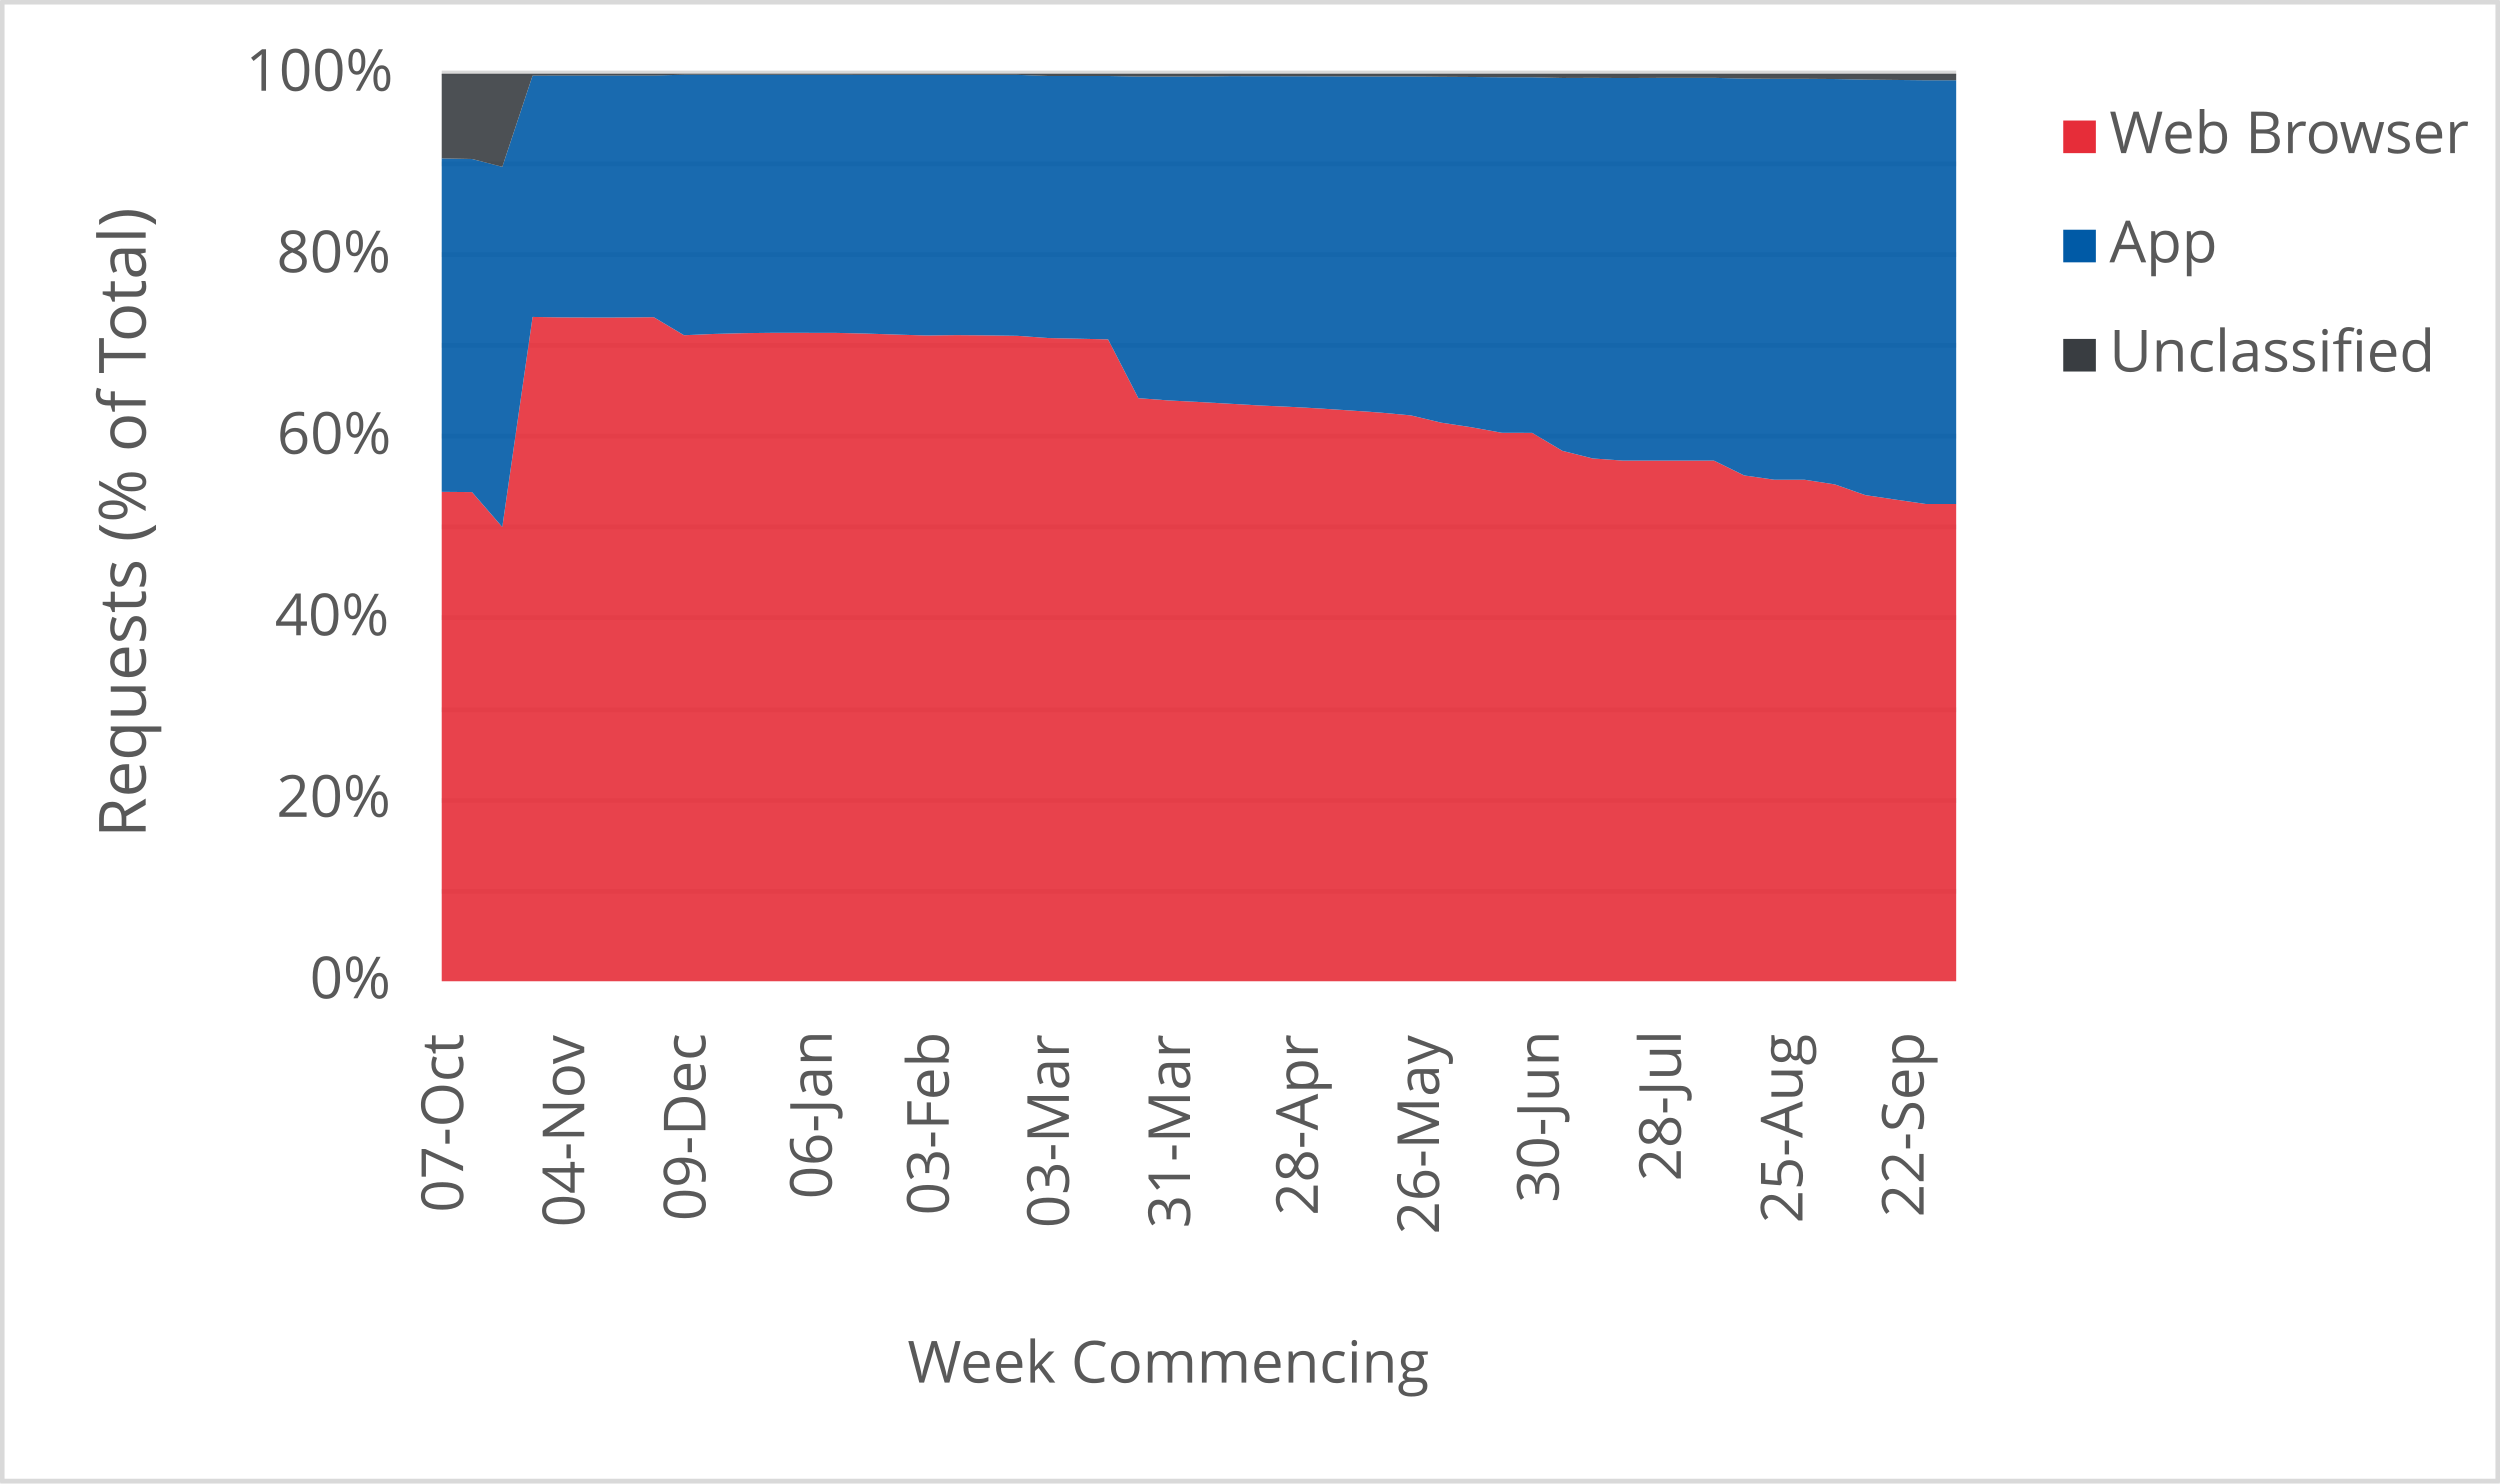
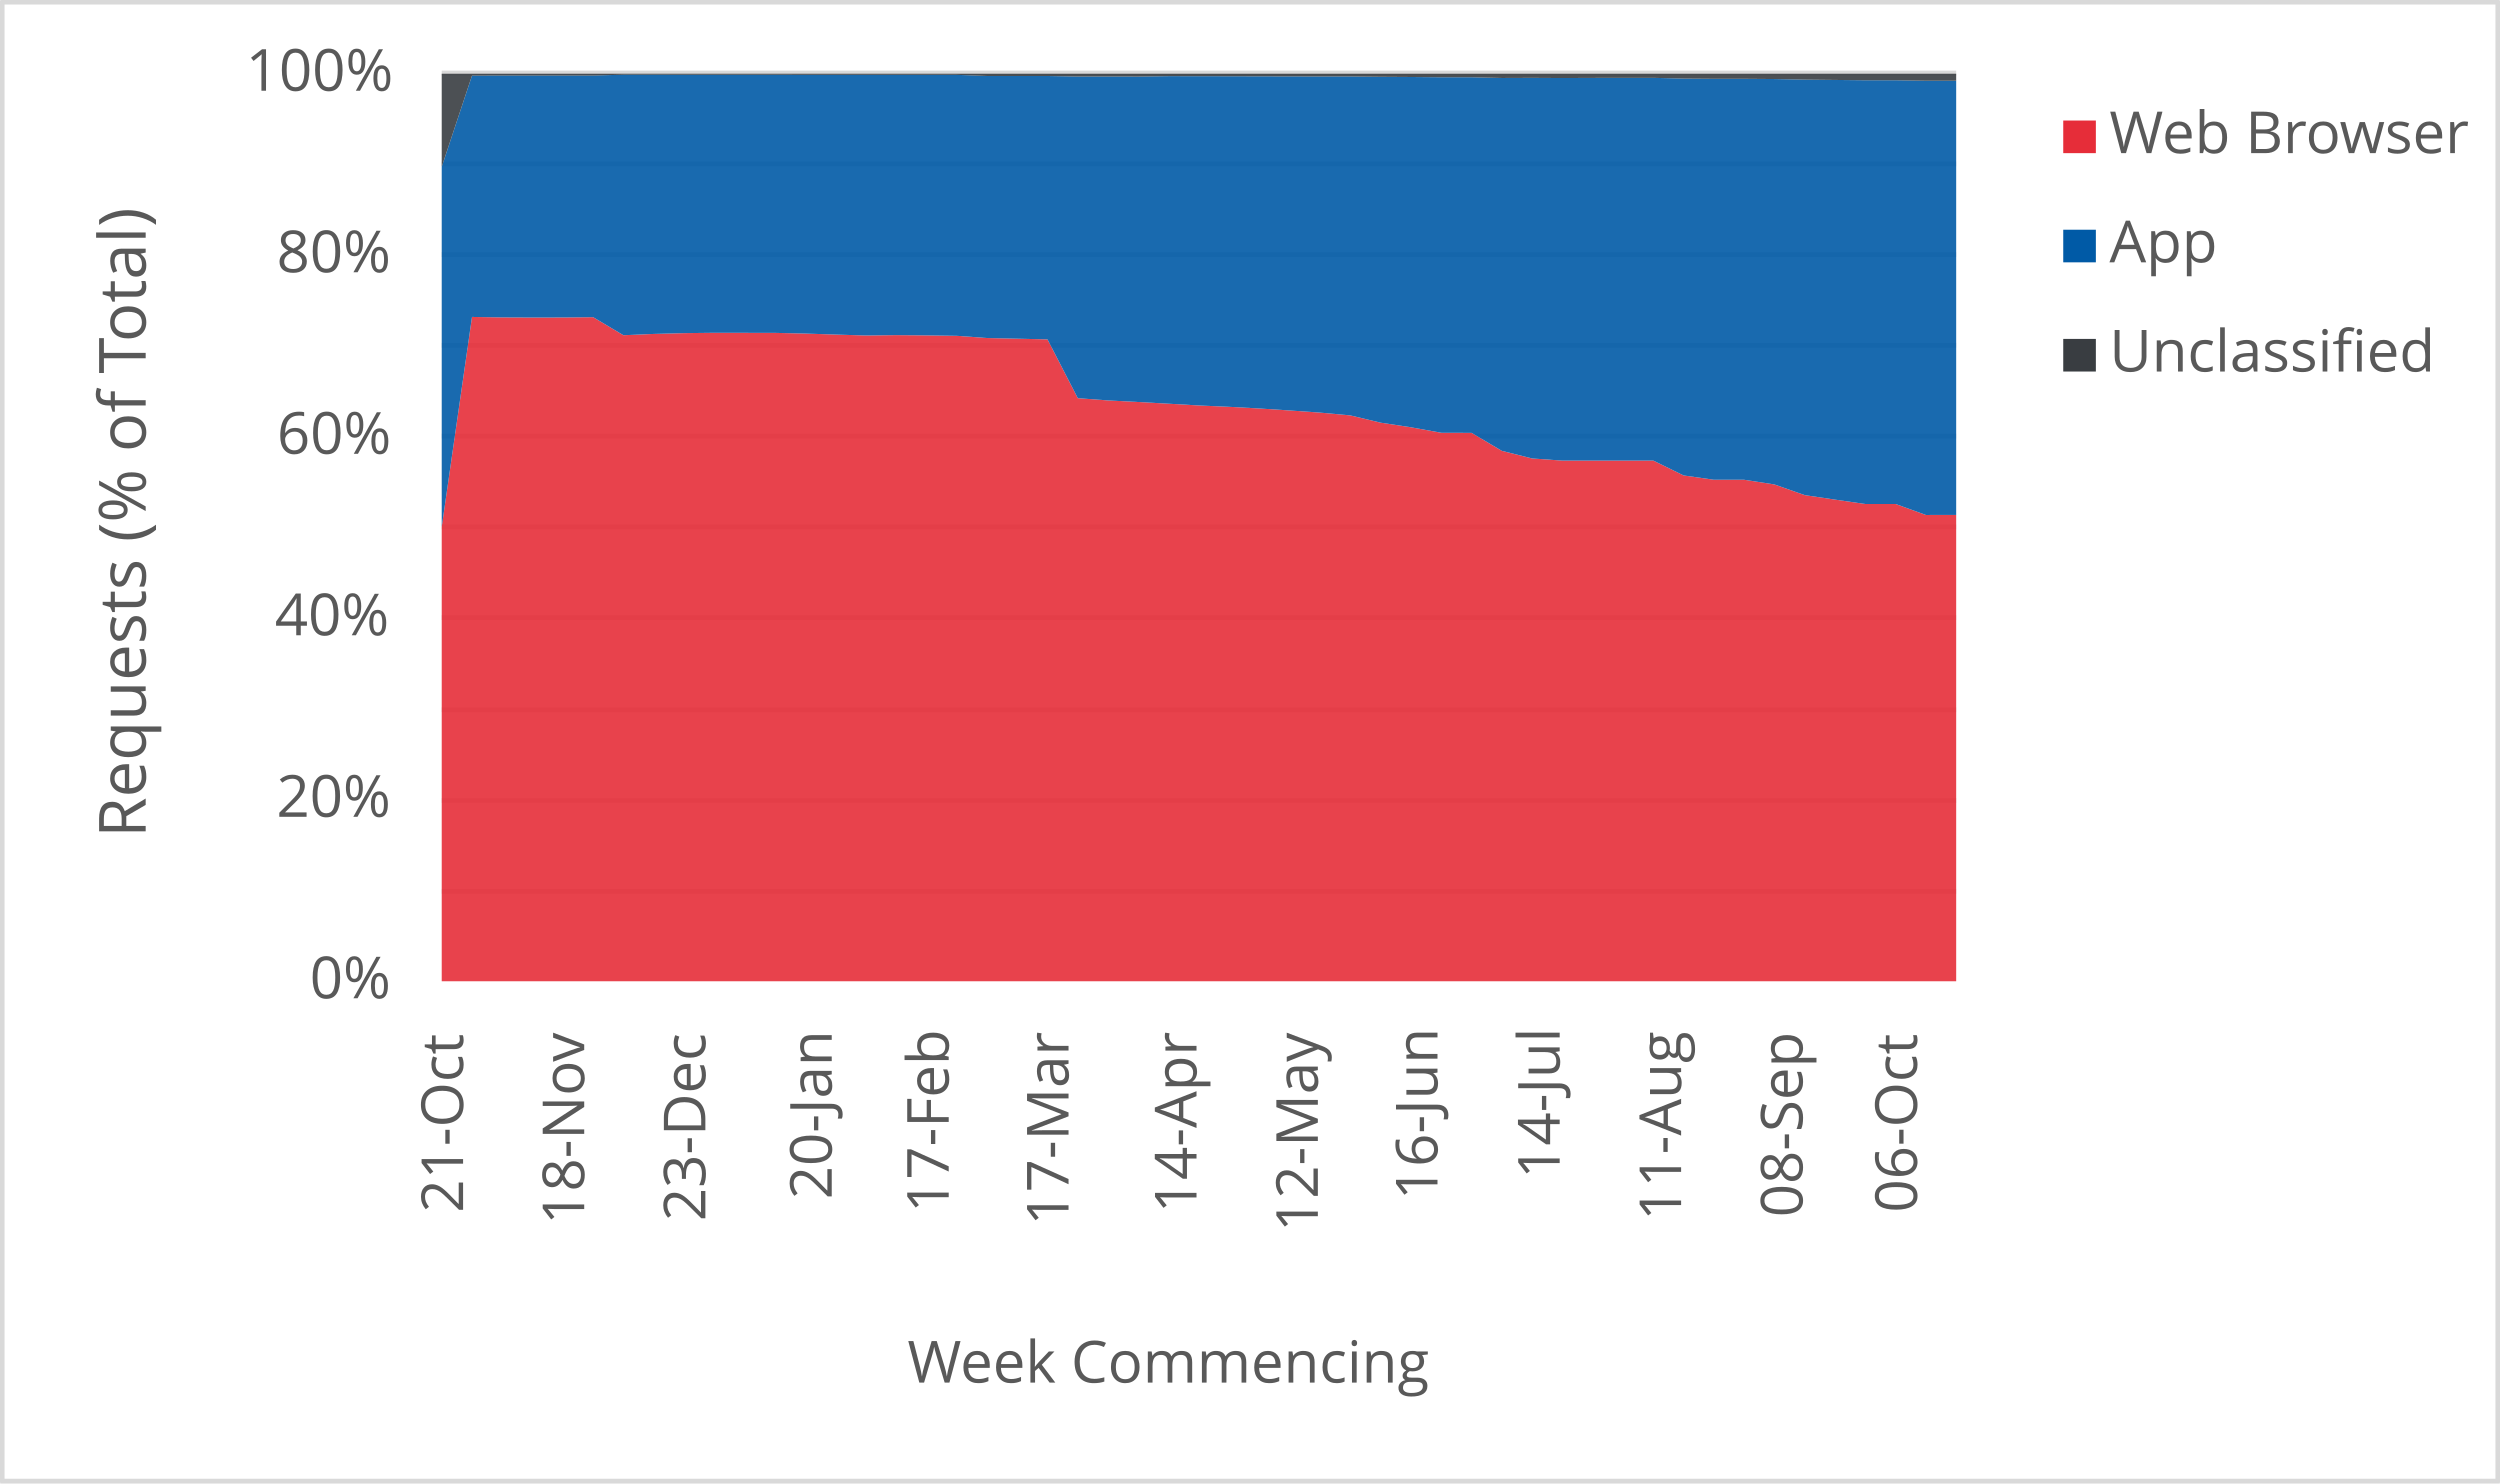
<svg xmlns="http://www.w3.org/2000/svg" width="1763" height="1046" xml:space="preserve" overflow="hidden">
  <defs>
    <clipPath id="clip0">
      <rect x="2917" y="346" width="1763" height="1046" />
    </clipPath>
  </defs>
  <g clip-path="url(#clip0)" transform="translate(-2917 -346)">
    <rect x="2918" y="347" width="1760" height="1043" fill="#FFFFFF" />
    <g>
      <path d="    M3228.5 974.532 4296.5 974.532    M3228.5 910.53 4296.5 910.53    M3228.5 846.528 4296.5 846.528    M3228.5 781.526 4296.5 781.526    M3228.5 717.524 4296.5 717.524    M3228.5 653.522 4296.5 653.522    M3228.5 589.52 4296.5 589.52    M3228.5 525.517 4296.5 525.517    M3228.5 461.515 4296.5 461.515    M3228.5 397.5 4296.5 397.5" stroke="#D9D9D9" stroke-width="3.438" stroke-linejoin="round" stroke-miterlimit="10" fill="none" />
    </g>
    <g>
      <path d="M 1038.5 4296.5 1038.5" stroke="#D9D9D9" stroke-width="3.438" stroke-linejoin="round" stroke-miterlimit="10" fill="none" fill-rule="evenodd" />
    </g>
    <g>
-       <text fill="#595959" font-family="Verdana,Open Sans,DejaVu Sans,sans-serif" font-weight="400" font-size="41" transform="matrix(6.12323e-17 -1 1 6.12323e-17 3243.565 1201.1)">07-Oct</text>
+       <text fill="#595959" font-family="Verdana,Open Sans,DejaVu Sans,sans-serif" font-weight="400" font-size="41" transform="matrix(6.12323e-17 -1 1 6.12323e-17 3243.565 1201.14)">21-Oct</text>
    </g>
    <g>
-       <text fill="#595959" font-family="Verdana,Open Sans,DejaVu Sans,sans-serif" font-weight="400" font-size="41" transform="matrix(6.12323e-17 -1 1 6.12323e-17 3329.005 1211.43)">04-Nov</text>
+       <text fill="#595959" font-family="Verdana,Open Sans,DejaVu Sans,sans-serif" font-weight="400" font-size="41" transform="matrix(6.12323e-17 -1 1 6.12323e-17 3328.985 1209.708)">18-Nov</text>
    </g>
    <g>
-       <text fill="#595959" font-family="Verdana,Open Sans,DejaVu Sans,sans-serif" font-weight="400" font-size="41" transform="matrix(6.12323e-17 -1 1 6.12323e-17 3414.445 1207.086)">09-Dec</text>
+       <text fill="#595959" font-family="Verdana,Open Sans,DejaVu Sans,sans-serif" font-weight="400" font-size="41" transform="matrix(6.12323e-17 -1 1 6.12323e-17 3414.425 1207.126)">23-Dec</text>
    </g>
    <g>
-       <text fill="#595959" font-family="Verdana,Open Sans,DejaVu Sans,sans-serif" font-weight="400" font-size="41" transform="matrix(6.12323e-17 -1 1 6.12323e-17 3503.538 1191.651)">06-Jan</text>
+       <text fill="#595959" font-family="Verdana,Open Sans,DejaVu Sans,sans-serif" font-weight="400" font-size="41" transform="matrix(6.12323e-17 -1 1 6.12323e-17 3503.538 1191.691)">20-Jan</text>
    </g>
    <g>
-       <text fill="#595959" font-family="Verdana,Open Sans,DejaVu Sans,sans-serif" font-weight="400" font-size="41" transform="matrix(6.12323e-17 -1 1 6.12323e-17 3586.035 1203.042)">03-Feb</text>
+       <text fill="#595959" font-family="Verdana,Open Sans,DejaVu Sans,sans-serif" font-weight="400" font-size="41" transform="matrix(6.12323e-17 -1 1 6.12323e-17 3586.035 1201.32)">17-Feb</text>
    </g>
    <g>
-       <text fill="#595959" font-family="Verdana,Open Sans,DejaVu Sans,sans-serif" font-weight="400" font-size="41" transform="matrix(6.12323e-17 -1 1 6.12323e-17 3670.765 1212.011)">03-Mar</text>
+       <text fill="#595959" font-family="Verdana,Open Sans,DejaVu Sans,sans-serif" font-weight="400" font-size="41" transform="matrix(6.12323e-17 -1 1 6.12323e-17 3670.534 1210.289)">17-Mar</text>
    </g>
    <g>
-       <text fill="#595959" font-family="Verdana,Open Sans,DejaVu Sans,sans-serif" font-weight="400" font-size="41" transform="matrix(6.12323e-17 -1 1 6.12323e-17 3756.185 1212.171)">31-Mar</text>
+       <text fill="#595959" font-family="Verdana,Open Sans,DejaVu Sans,sans-serif" font-weight="400" font-size="41" transform="matrix(6.12323e-17 -1 1 6.12323e-17 3760.779 1201.541)">14-Apr</text>
    </g>
    <g>
-       <text fill="#595959" font-family="Verdana,Open Sans,DejaVu Sans,sans-serif" font-weight="400" font-size="41" transform="matrix(6.12323e-17 -1 1 6.12323e-17 3846.349 1203.302)">28-Apr</text>
+       <text fill="#595959" font-family="Verdana,Open Sans,DejaVu Sans,sans-serif" font-weight="400" font-size="41" transform="matrix(6.12323e-17 -1 1 6.12323e-17 3846.349 1214.753)">12-May</text>
    </g>
    <g>
-       <text fill="#595959" font-family="Verdana,Open Sans,DejaVu Sans,sans-serif" font-weight="400" font-size="41" transform="matrix(6.12323e-17 -1 1 6.12323e-17 3931.789 1216.515)">26-May</text>
+       <text fill="#595959" font-family="Verdana,Open Sans,DejaVu Sans,sans-serif" font-weight="400" font-size="41" transform="matrix(6.12323e-17 -1 1 6.12323e-17 3930.718 1192.291)">16-Jun</text>
    </g>
    <g>
-       <text fill="#595959" font-family="Verdana,Open Sans,DejaVu Sans,sans-serif" font-weight="400" font-size="41" transform="matrix(6.12323e-17 -1 1 6.12323e-17 4016.178 1194.173)">30-Jun</text>
+       <text fill="#595959" font-family="Verdana,Open Sans,DejaVu Sans,sans-serif" font-weight="400" font-size="41" transform="matrix(6.12323e-17 -1 1 6.12323e-17 4016.889 1177.277)">14-Jul</text>
    </g>
    <g>
-       <text fill="#595959" font-family="Verdana,Open Sans,DejaVu Sans,sans-serif" font-weight="400" font-size="41" transform="matrix(6.12323e-17 -1 1 6.12323e-17 4102.329 1179.039)">28-Jul</text>
+       <text fill="#595959" font-family="Verdana,Open Sans,DejaVu Sans,sans-serif" font-weight="400" font-size="41" transform="matrix(6.12323e-17 -1 1 6.12323e-17 4102.519 1206.906)">11-Aug</text>
    </g>
    <g>
-       <text fill="#595959" font-family="Verdana,Open Sans,DejaVu Sans,sans-serif" font-weight="400" font-size="41" transform="matrix(6.12323e-17 -1 1 6.12323e-17 4188.109 1208.667)">25-Aug</text>
+       <text fill="#595959" font-family="Verdana,Open Sans,DejaVu Sans,sans-serif" font-weight="400" font-size="41" transform="matrix(6.12323e-17 -1 1 6.12323e-17 4188.129 1204.383)">08-Sep</text>
    </g>
    <g>
-       <text fill="#595959" font-family="Verdana,Open Sans,DejaVu Sans,sans-serif" font-weight="400" font-size="41" transform="matrix(6.12323e-17 -1 1 6.12323e-17 4273.549 1204.423)">22-Sep</text>
+       <text fill="#595959" font-family="Verdana,Open Sans,DejaVu Sans,sans-serif" font-weight="400" font-size="41" transform="matrix(6.12323e-17 -1 1 6.12323e-17 4268.845 1201.1)">06-Oct</text>
    </g>
    <g>
      <text fill="#595959" font-family="Verdana,Open Sans,DejaVu Sans,sans-serif" font-weight="400" font-size="41" transform="matrix(1 0 0 1 3135.448 1050)">0%</text>
    </g>
    <g>
      <text fill="#595959" font-family="Verdana,Open Sans,DejaVu Sans,sans-serif" font-weight="400" font-size="41" transform="matrix(1 0 0 1 3111.965 922)">20%</text>
    </g>
    <g>
      <text fill="#595959" font-family="Verdana,Open Sans,DejaVu Sans,sans-serif" font-weight="400" font-size="41" transform="matrix(1 0 0 1 3110.824 794)">40%</text>
    </g>
    <g>
      <text fill="#595959" font-family="Verdana,Open Sans,DejaVu Sans,sans-serif" font-weight="400" font-size="41" transform="matrix(1 0 0 1 3112.306 666)">60%</text>
    </g>
    <g>
      <text fill="#595959" font-family="Verdana,Open Sans,DejaVu Sans,sans-serif" font-weight="400" font-size="41" transform="matrix(1 0 0 1 3112.045 538)">80%</text>
    </g>
    <g>
      <text fill="#595959" font-family="Verdana,Open Sans,DejaVu Sans,sans-serif" font-weight="400" font-size="41" transform="matrix(1 0 0 1 3090.284 410)">100%</text>
    </g>
    <g>
      <text fill="#595959" font-family="Verdana,Open Sans,DejaVu Sans,sans-serif" font-weight="400" font-size="41" transform="matrix(1 0 0 1 3556.971 1321)">Week Commencing</text>
    </g>
    <g>
      <text fill="#595959" font-family="Verdana,Open Sans,DejaVu Sans,sans-serif" font-weight="400" font-size="46" transform="matrix(6.12323e-17 -1 1 6.12323e-17 3019.73 936.7666)">Requests (% of Total)</text>
    </g>
    <rect x="2918.5" y="347.5" width="1760" height="1043" stroke="#D9D9D9" stroke-width="3.438" stroke-linejoin="round" stroke-miterlimit="10" fill="none" />
    <g>
-       <path d="M3228.5 1038 3249.86 1038 3271.22 1038 3292.58 1038 3313.94 1038 3335.3 1038 3356.66 1038 3378.02 1038 3399.38 1038 3420.74 1038 3442.1 1038 3463.46 1038 3484.82 1038 3506.18 1038 3527.54 1038 3548.9 1038 3570.26 1038 3591.62 1038 3612.98 1038 3634.34 1038 3655.7 1038 3677.06 1038 3698.42 1038 3719.78 1038 3741.14 1038 3762.5 1038 3783.86 1038 3805.22 1038 3826.58 1038 3847.94 1038 3869.3 1038 3890.66 1038 3912.02 1038 3933.38 1038 3954.74 1038 3976.1 1038 3997.46 1038 4018.82 1038 4040.18 1038 4061.54 1038 4082.9 1038 4104.26 1038 4125.62 1038 4146.98 1038 4168.34 1038 4189.7 1038 4211.06 1038 4232.42 1038 4253.78 1038 4275.14 1038 4296.5 1038 4296.5 701.424 4275.14 701.438 4253.78 698.326 4232.42 695.163 4211.06 687.643 4189.7 684.331 4168.34 684.321 4146.98 681.278 4125.62 670.805 4104.26 670.827 4082.9 670.822 4061.54 670.825 4040.18 669.303 4018.82 663.942 3997.46 651.252 3976.1 651.187 3954.74 647.327 3933.38 644.077 3912.02 638.958 3890.66 636.975 3869.3 635.473 3847.94 634.074 3826.58 632.895 3805.22 631.936 3783.86 630.694 3762.5 629.505 3741.14 628.388 3719.78 626.788 3698.42 585.33 3677.06 584.842 3655.7 584.37 3634.34 582.815 3612.98 582.518 3591.62 582.334 3570.26 582.594 3548.9 581.93 3527.54 581.225 3506.18 580.742 3484.82 580.71 3463.46 580.674 3442.1 580.928 3420.74 581.487 3399.38 582.406 3378.02 569.683 3356.66 569.891 3335.3 569.93 3313.94 569.835 3292.58 569.504 3271.22 717.662 3249.86 693.029 3228.5 692.837 3228.5 1038Z" fill="#e62d39" opacity="0.9" />
+       <path d="M3228.5 1038 3249.86 1038 3271.22 1038 3292.58 1038 3313.94 1038 3335.3 1038 3356.66 1038 3378.02 1038 3399.38 1038 3420.74 1038 3442.1 1038 3463.46 1038 3484.82 1038 3506.18 1038 3527.54 1038 3548.9 1038 3570.26 1038 3591.62 1038 3612.98 1038 3634.34 1038 3655.7 1038 3677.06 1038 3698.42 1038 3719.78 1038 3741.14 1038 3762.5 1038 3783.86 1038 3805.22 1038 3826.58 1038 3847.94 1038 3869.3 1038 3890.66 1038 3912.02 1038 3933.38 1038 3954.74 1038 3976.1 1038 3997.46 1038 4018.82 1038 4040.18 1038 4061.54 1038 4082.9 1038 4104.26 1038 4125.62 1038 4146.98 1038 4168.34 1038 4189.7 1038 4211.06 1038 4232.42 1038 4253.78 1038 4275.14 1038 4296.5 1038 4296.5 709.127 4275.14 709.159 4253.78 701.424 4232.42 701.438 4211.06 698.326 4189.7 695.163 4168.34 687.643 4146.98 684.331 4125.62 684.321 4104.26 681.278 4082.9 670.805 4061.54 670.827 4040.18 670.822 4018.82 670.825 3997.46 669.303 3976.1 663.942 3954.74 651.252 3933.38 651.187 3912.02 647.327 3890.66 644.077 3869.3 638.958 3847.94 636.975 3826.58 635.473 3805.22 634.074 3783.86 632.895 3762.5 631.936 3741.14 630.694 3719.78 629.505 3698.42 628.388 3677.06 626.788 3655.7 585.33 3634.34 584.842 3612.98 584.37 3591.62 582.815 3570.26 582.518 3548.9 582.334 3527.54 582.594 3506.18 581.93 3484.82 581.225 3463.46 580.742 3442.1 580.71 3420.74 580.674 3399.38 580.928 3378.02 581.487 3356.66 582.406 3335.3 569.683 3313.94 569.891 3292.58 569.93 3271.22 569.835 3249.86 569.504 3228.5 717.662 3228.5 1038Z" fill="#e62d39" opacity="0.9" />
    </g>
    <g>
-       <path d="M3228.5 692.837 3249.86 693.029 3271.22 717.662 3292.58 569.504 3313.94 569.835 3335.3 569.93 3356.66 569.891 3378.02 569.683 3399.38 582.406 3420.74 581.487 3442.1 580.928 3463.46 580.674 3484.82 580.71 3506.18 580.742 3527.54 581.225 3548.9 581.93 3570.26 582.594 3591.62 582.334 3612.98 582.518 3634.34 582.815 3655.7 584.37 3677.06 584.842 3698.42 585.33 3719.78 626.788 3741.14 628.388 3762.5 629.505 3783.86 630.694 3805.22 631.936 3826.58 632.895 3847.94 634.074 3869.3 635.473 3890.66 636.975 3912.02 638.958 3933.38 644.077 3954.74 647.327 3976.1 651.187 3997.46 651.252 4018.82 663.942 4040.18 669.303 4061.54 670.825 4082.9 670.822 4104.26 670.827 4125.62 670.805 4146.98 681.278 4168.34 684.321 4189.7 684.331 4211.06 687.643 4232.42 695.163 4253.78 698.326 4275.14 701.438 4296.5 701.424 4296.5 402.603 4275.14 402.61 4253.78 402.372 4232.42 402.145 4211.06 401.736 4189.7 401.57 4168.34 401.571 4146.98 401.408 4125.62 400.892 4104.26 400.889 4082.9 400.939 4061.54 401.027 4040.18 400.909 4018.82 400.992 3997.46 400.488 3976.1 400.496 3954.74 400.292 3933.38 400.158 3912.02 399.929 3890.66 399.933 3869.3 399.88 3847.94 399.831 3826.58 399.774 3805.22 399.725 3783.86 399.705 3762.5 400.004 3741.14 399.96 3719.78 399.991 3698.42 399.584 3677.06 399.605 3655.7 399.583 3634.34 398.769 3612.98 398.749 3591.62 398.751 3570.26 398.747 3548.9 398.741 3527.54 398.738 3506.18 398.707 3484.82 398.709 3463.46 398.701 3442.1 398.685 3420.74 398.671 3399.38 398.675 3378.02 399.272 3356.66 399.263 3335.3 399.274 3313.94 399.281 3292.58 399.299 3271.22 463.651 3249.86 458.12 3228.5 457.691 3228.5 692.837Z" fill="#005aa6" opacity="0.9" />
+       <path d="M3228.5 717.662 3249.86 569.504 3271.22 569.835 3292.58 569.93 3313.94 569.891 3335.3 569.683 3356.66 582.406 3378.02 581.487 3399.38 580.928 3420.74 580.674 3442.1 580.71 3463.46 580.742 3484.82 581.225 3506.18 581.93 3527.54 582.594 3548.9 582.334 3570.26 582.518 3591.62 582.815 3612.98 584.37 3634.34 584.842 3655.7 585.33 3677.06 626.788 3698.42 628.388 3719.78 629.505 3741.14 630.694 3762.5 631.936 3783.86 632.895 3805.22 634.074 3826.58 635.473 3847.94 636.975 3869.3 638.958 3890.66 644.077 3912.02 647.327 3933.38 651.187 3954.74 651.252 3976.1 663.942 3997.46 669.303 4018.82 670.825 4040.18 670.822 4061.54 670.827 4082.9 670.805 4104.26 681.278 4125.62 684.321 4146.98 684.331 4168.34 687.643 4189.7 695.163 4211.06 698.326 4232.42 701.438 4253.78 701.424 4275.14 709.159 4296.5 709.127 4296.5 402.909 4275.14 402.93 4253.78 402.603 4232.42 402.61 4211.06 402.372 4189.7 402.145 4168.34 401.736 4146.98 401.57 4125.62 401.571 4104.26 401.408 4082.9 400.892 4061.54 400.889 4040.18 400.939 4018.82 401.027 3997.46 400.909 3976.1 400.992 3954.74 400.488 3933.38 400.496 3912.02 400.292 3890.66 400.158 3869.3 399.929 3847.94 399.933 3826.58 399.88 3805.22 399.831 3783.86 399.774 3762.5 399.725 3741.14 399.705 3719.78 400.004 3698.42 399.96 3677.06 399.991 3655.7 399.584 3634.34 399.605 3612.98 399.583 3591.62 398.769 3570.26 398.749 3548.9 398.751 3527.54 398.747 3506.18 398.741 3484.82 398.738 3463.46 398.707 3442.1 398.709 3420.74 398.701 3399.38 398.685 3378.02 398.671 3356.66 398.675 3335.3 399.272 3313.94 399.263 3292.58 399.274 3271.22 399.281 3249.86 399.299 3228.5 463.651 3228.5 717.662Z" fill="#005aa6" opacity="0.9" />
    </g>
    <g>
-       <path d="M3228.5 457.691 3249.86 458.12 3271.22 463.651 3292.58 399.299 3313.94 399.281 3335.3 399.274 3356.66 399.263 3378.02 399.272 3399.38 398.675 3420.74 398.671 3442.1 398.685 3463.46 398.701 3484.82 398.709 3506.18 398.707 3527.54 398.738 3548.9 398.741 3570.26 398.747 3591.62 398.751 3612.98 398.749 3634.34 398.769 3655.7 399.583 3677.06 399.605 3698.42 399.584 3719.78 399.991 3741.14 399.96 3762.5 400.004 3783.86 399.705 3805.22 399.725 3826.58 399.774 3847.94 399.831 3869.3 399.88 3890.66 399.933 3912.02 399.929 3933.38 400.158 3954.74 400.292 3976.1 400.496 3997.46 400.488 4018.82 400.992 4040.18 400.909 4061.54 401.027 4082.9 400.939 4104.26 400.889 4125.62 400.892 4146.98 401.408 4168.34 401.571 4189.7 401.57 4211.06 401.736 4232.42 402.145 4253.78 402.372 4275.14 402.61 4296.5 402.603 4296.5 398 4275.14 398 4253.78 398 4232.42 398 4211.06 398 4189.7 398 4168.34 398 4146.98 398 4125.62 398 4104.26 398 4082.9 398 4061.54 398 4040.18 398 4018.82 398 3997.46 398 3976.1 398 3954.74 398 3933.38 398 3912.02 398 3890.66 398 3869.3 398 3847.94 398 3826.58 398 3805.22 398 3783.86 398 3762.5 398 3741.14 398 3719.78 398 3698.42 398 3677.06 398 3655.7 398 3634.34 398 3612.98 398 3591.62 398 3570.26 398 3548.9 398 3527.54 398 3506.18 398 3484.82 398 3463.46 398 3442.1 398 3420.74 398 3399.38 398 3378.02 398 3356.66 398 3335.3 398 3313.94 398 3292.58 398 3271.22 398 3249.86 398 3228.5 398 3228.5 457.691Z" fill="#393d41" opacity="0.9" />
+       <path d="M3228.5 463.651 3249.86 399.299 3271.22 399.281 3292.58 399.274 3313.94 399.263 3335.3 399.272 3356.66 398.675 3378.02 398.671 3399.38 398.685 3420.74 398.701 3442.1 398.709 3463.46 398.707 3484.82 398.738 3506.18 398.741 3527.54 398.747 3548.9 398.751 3570.26 398.749 3591.62 398.769 3612.98 399.583 3634.34 399.605 3655.7 399.584 3677.06 399.991 3698.42 399.96 3719.78 400.004 3741.14 399.705 3762.5 399.725 3783.86 399.774 3805.22 399.831 3826.58 399.88 3847.94 399.933 3869.3 399.929 3890.66 400.158 3912.02 400.292 3933.38 400.496 3954.74 400.488 3976.1 400.992 3997.46 400.909 4018.82 401.027 4040.18 400.939 4061.54 400.889 4082.9 400.892 4104.26 401.408 4125.62 401.571 4146.98 401.57 4168.34 401.736 4189.7 402.145 4211.06 402.372 4232.42 402.61 4253.78 402.603 4275.14 402.93 4296.5 402.909 4296.5 398 4275.14 398 4253.78 398 4232.42 398 4211.06 398 4189.7 398 4168.34 398 4146.98 398 4125.62 398 4104.26 398 4082.9 398 4061.54 398 4040.18 398 4018.82 398 3997.46 398 3976.1 398 3954.74 398 3933.38 398 3912.02 398 3890.66 398 3869.3 398 3847.94 398 3826.58 398 3805.22 398 3783.86 398 3762.5 398 3741.14 398 3719.78 398 3698.42 398 3677.06 398 3655.7 398 3634.34 398 3612.98 398 3591.62 398 3570.26 398 3548.9 398 3527.54 398 3506.18 398 3484.82 398 3463.46 398 3442.1 398 3420.74 398 3399.38 398 3378.02 398 3356.66 398 3335.3 398 3313.94 398 3292.58 398 3271.22 398 3249.86 398 3228.5 398 3228.5 463.651Z" fill="#393d41" opacity="0.9" />
    </g>
    <g>
      <rect x="4372" y="431" width="23" height="23" fill="#e62d39" />
    </g>
    <g>
      <text fill="#595959" font-family="Verdana,Open Sans,DejaVu Sans,sans-serif" font-weight="400" font-size="41" transform="matrix(1 0 0 1 4404.56 454)">Web Browser</text>
    </g>
    <g>
      <rect x="4372" y="508" width="23" height="23" fill="#005aa6" />
    </g>
    <g>
      <text fill="#595959" font-family="Verdana,Open Sans,DejaVu Sans,sans-serif" font-weight="400" font-size="41" transform="matrix(1 0 0 1 4404.56 531)">App</text>
    </g>
    <g>
      <rect x="4372" y="585" width="23" height="23" fill="#393d41" />
    </g>
    <g>
      <text fill="#595959" font-family="Verdana,Open Sans,DejaVu Sans,sans-serif" font-weight="400" font-size="41" transform="matrix(1 0 0 1 4404.56 608)">Unclassified</text>
    </g>
  </g>
</svg>
